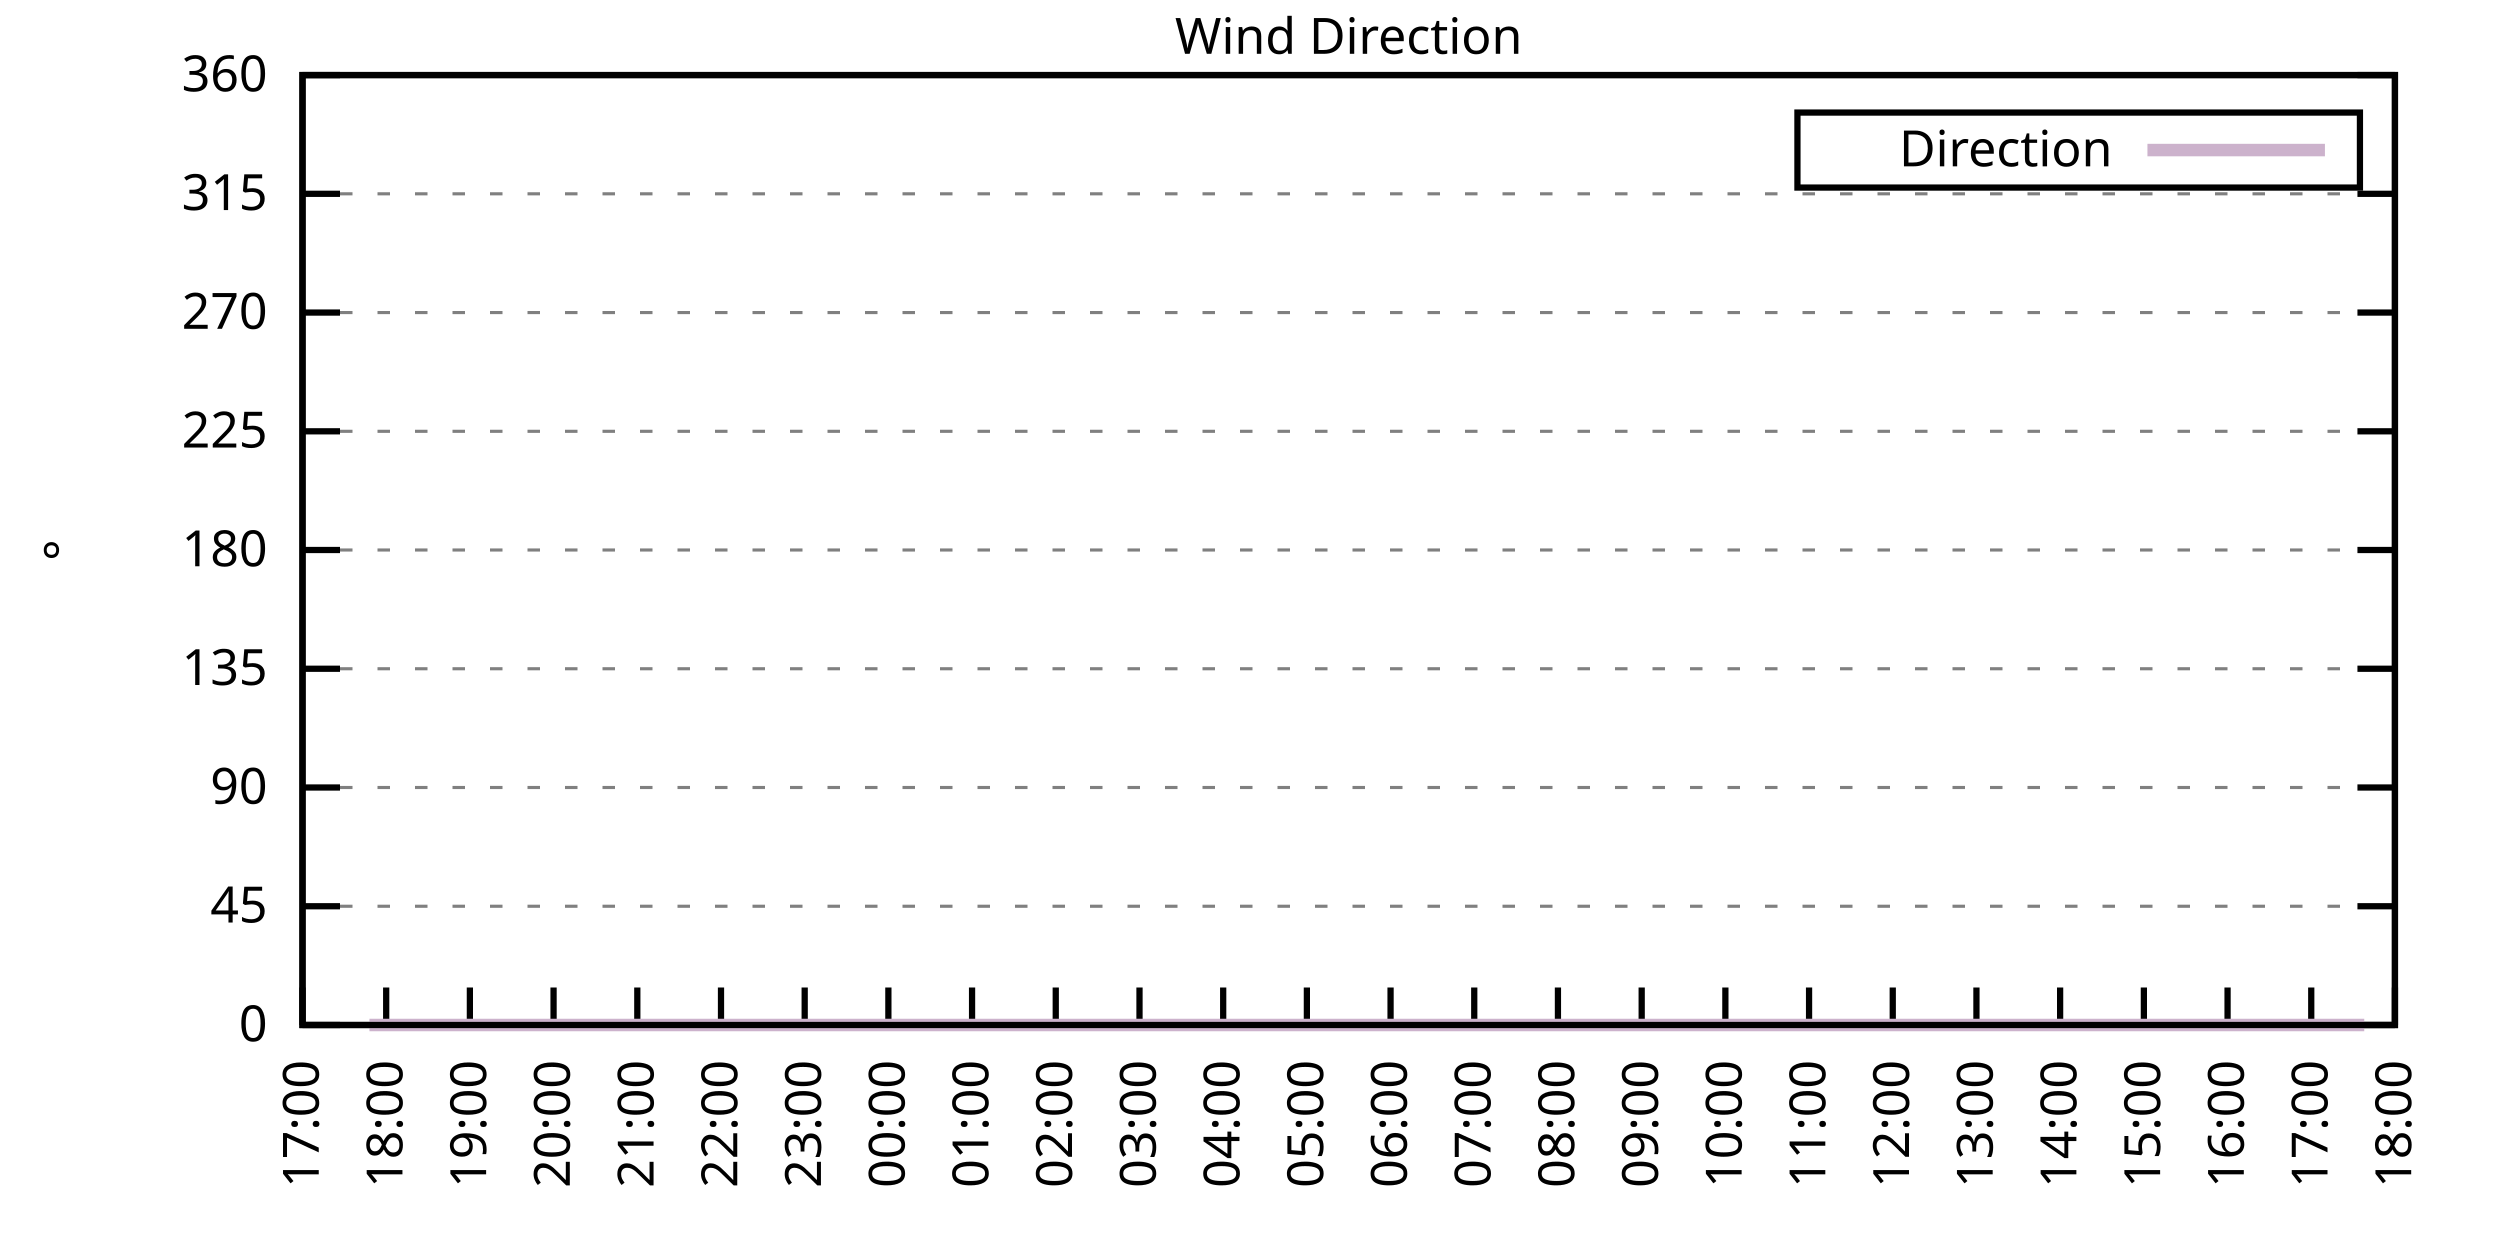
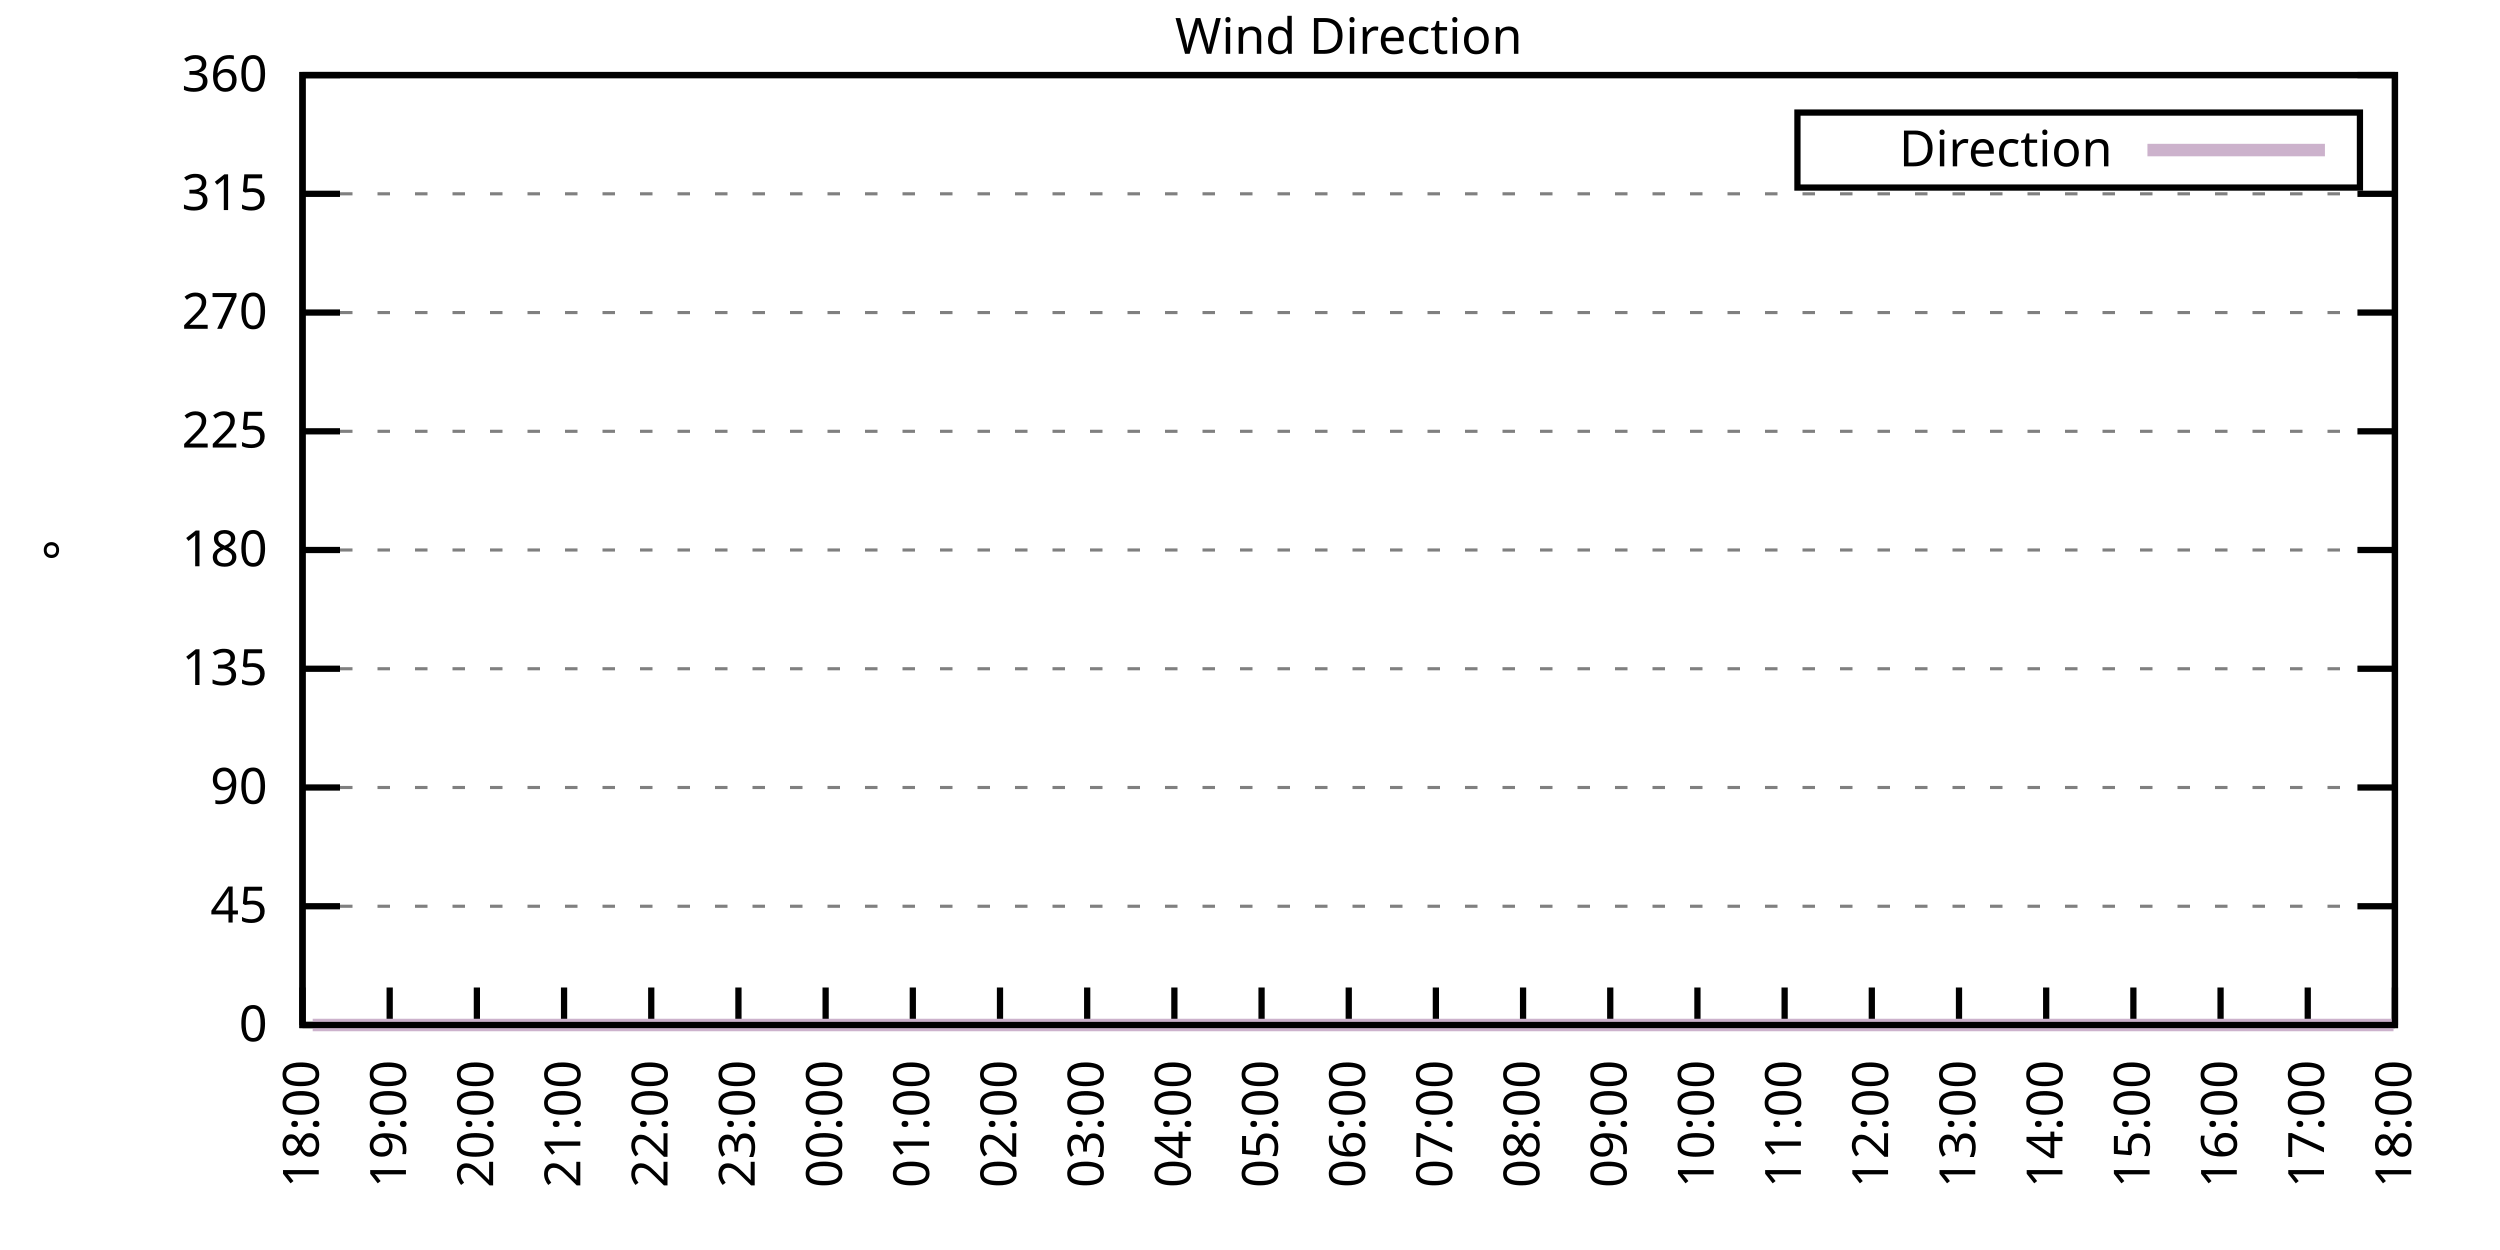
<svg xmlns="http://www.w3.org/2000/svg" xmlns:xlink="http://www.w3.org/1999/xlink" width="400" height="200" viewBox="0 0 400 200">
  <g id="gnuplot_canvas">
    <rect x="0" y="0" width="400" height="200" fill="none" />
    <defs>
      <circle id="gpDot" r="0.5" stroke-width="0.5" stroke="currentColor" />
      <path id="gpPt0" stroke-width="0.333" stroke="currentColor" d="M-1,0 h2 M0,-1 v2" />
      <path id="gpPt1" stroke-width="0.333" stroke="currentColor" d="M-1,-1 L1,1 M1,-1 L-1,1" />
      <path id="gpPt2" stroke-width="0.333" stroke="currentColor" d="M-1,0 L1,0 M0,-1 L0,1 M-1,-1 L1,1 M-1,1 L1,-1" />
      <rect id="gpPt3" stroke-width="0.333" stroke="currentColor" x="-1" y="-1" width="2" height="2" />
      <rect id="gpPt4" stroke-width="0.333" stroke="currentColor" fill="currentColor" x="-1" y="-1" width="2" height="2" />
      <circle id="gpPt5" stroke-width="0.333" stroke="currentColor" cx="0" cy="0" r="1" />
      <use xlink:href="#gpPt5" id="gpPt6" fill="currentColor" stroke="none" />
      <path id="gpPt7" stroke-width="0.333" stroke="currentColor" d="M0,-1.33 L-1.33,0.67 L1.33,0.67 z" />
      <use xlink:href="#gpPt7" id="gpPt8" fill="currentColor" stroke="none" />
      <use xlink:href="#gpPt7" id="gpPt9" stroke="currentColor" transform="rotate(180)" />
      <use xlink:href="#gpPt9" id="gpPt10" fill="currentColor" stroke="none" />
      <use xlink:href="#gpPt3" id="gpPt11" stroke="currentColor" transform="rotate(45)" />
      <use xlink:href="#gpPt11" id="gpPt12" fill="currentColor" stroke="none" />
      <path id="gpPt13" stroke-width="0.333" stroke="currentColor" d="M0,1.330 L1.265,0.411 L0.782,-1.067 L-0.782,-1.076 L-1.265,0.411 z" />
      <use xlink:href="#gpPt13" id="gpPt14" fill="currentColor" stroke="none" />
      <filter id="textbox" filterUnits="objectBoundingBox" x="0" y="0" height="1" width="1">
        <feFlood flood-color="white" flood-opacity="1" result="bgnd" />
        <feComposite in="SourceGraphic" in2="bgnd" operator="atop" />
      </filter>
      <filter id="greybox" filterUnits="objectBoundingBox" x="0" y="0" height="1" width="1">
        <feFlood flood-color="lightgrey" flood-opacity="1" result="grey" />
        <feComposite in="SourceGraphic" in2="grey" operator="atop" />
      </filter>
    </defs>
    <g fill="none" color="white" stroke="currentColor" stroke-width="1.00" stroke-linecap="butt" stroke-linejoin="miter">
</g>
    <g fill="none" color="black" stroke="currentColor" stroke-width="1.00" stroke-linecap="butt" stroke-linejoin="miter">
      <g stroke="none" shape-rendering="crispEdges">
        <polygon fill="rgb(255, 255, 255)" points="48.40,164.00 383.18,164.00 383.18,12.02 48.40,12.02 " />
      </g>
    </g>
    <g fill="none" color="black" stroke="currentColor" stroke-width="1.00" stroke-linecap="butt" stroke-linejoin="miter">
</g>
    <g fill="none" color="black" stroke="black" stroke-width="0.50" stroke-linecap="butt" stroke-linejoin="miter">
</g>
    <g fill="none" color="gray" stroke="currentColor" stroke-width="0.50" stroke-linecap="butt" stroke-linejoin="miter">
      <path stroke="gray" stroke-dasharray="2,4" class="gridline" d="M48.40,164.00 L383.19,164.00  " />
    </g>
    <g fill="none" color="gray" stroke="gray" stroke-width="1.00" stroke-linecap="butt" stroke-linejoin="miter">
</g>
    <g fill="none" color="black" stroke="currentColor" stroke-width="1.00" stroke-linecap="butt" stroke-linejoin="miter">
      <path stroke="black" d="M48.40,164.00 L54.40,164.00 M383.19,164.00 L377.19,164.00  " />
      <g transform="translate(42.80,166.60)" stroke="none" fill="black" font-family="Sans" font-size="8.00" text-anchor="end">
        <text>
          <tspan font-family="Sans"> 0</tspan>
        </text>
      </g>
    </g>
    <g fill="none" color="black" stroke="currentColor" stroke-width="1.00" stroke-linecap="butt" stroke-linejoin="miter">
</g>
    <g fill="none" color="black" stroke="black" stroke-width="0.50" stroke-linecap="butt" stroke-linejoin="miter">
</g>
    <g fill="none" color="gray" stroke="currentColor" stroke-width="0.50" stroke-linecap="butt" stroke-linejoin="miter">
      <path stroke="gray" stroke-dasharray="2,4" class="gridline" d="M48.40,145.00 L383.19,145.00  " />
    </g>
    <g fill="none" color="gray" stroke="gray" stroke-width="1.00" stroke-linecap="butt" stroke-linejoin="miter">
</g>
    <g fill="none" color="black" stroke="currentColor" stroke-width="1.00" stroke-linecap="butt" stroke-linejoin="miter">
      <path stroke="black" d="M48.40,145.00 L54.40,145.00 M383.19,145.00 L377.19,145.00  " />
      <g transform="translate(42.80,147.60)" stroke="none" fill="black" font-family="Sans" font-size="8.00" text-anchor="end">
        <text>
          <tspan font-family="Sans"> 45</tspan>
        </text>
      </g>
    </g>
    <g fill="none" color="black" stroke="currentColor" stroke-width="1.00" stroke-linecap="butt" stroke-linejoin="miter">
</g>
    <g fill="none" color="black" stroke="black" stroke-width="0.50" stroke-linecap="butt" stroke-linejoin="miter">
</g>
    <g fill="none" color="gray" stroke="currentColor" stroke-width="0.50" stroke-linecap="butt" stroke-linejoin="miter">
      <path stroke="gray" stroke-dasharray="2,4" class="gridline" d="M48.40,126.00 L383.19,126.00  " />
    </g>
    <g fill="none" color="gray" stroke="gray" stroke-width="1.00" stroke-linecap="butt" stroke-linejoin="miter">
</g>
    <g fill="none" color="black" stroke="currentColor" stroke-width="1.00" stroke-linecap="butt" stroke-linejoin="miter">
      <path stroke="black" d="M48.40,126.00 L54.40,126.00 M383.19,126.00 L377.19,126.00  " />
      <g transform="translate(42.80,128.60)" stroke="none" fill="black" font-family="Sans" font-size="8.00" text-anchor="end">
        <text>
          <tspan font-family="Sans"> 90</tspan>
        </text>
      </g>
    </g>
    <g fill="none" color="black" stroke="currentColor" stroke-width="1.00" stroke-linecap="butt" stroke-linejoin="miter">
</g>
    <g fill="none" color="black" stroke="black" stroke-width="0.50" stroke-linecap="butt" stroke-linejoin="miter">
</g>
    <g fill="none" color="gray" stroke="currentColor" stroke-width="0.50" stroke-linecap="butt" stroke-linejoin="miter">
      <path stroke="gray" stroke-dasharray="2,4" class="gridline" d="M48.40,107.00 L383.19,107.00  " />
    </g>
    <g fill="none" color="gray" stroke="gray" stroke-width="1.00" stroke-linecap="butt" stroke-linejoin="miter">
</g>
    <g fill="none" color="black" stroke="currentColor" stroke-width="1.00" stroke-linecap="butt" stroke-linejoin="miter">
      <path stroke="black" d="M48.40,107.00 L54.40,107.00 M383.19,107.00 L377.19,107.00  " />
      <g transform="translate(42.80,109.60)" stroke="none" fill="black" font-family="Sans" font-size="8.00" text-anchor="end">
        <text>
          <tspan font-family="Sans"> 135</tspan>
        </text>
      </g>
    </g>
    <g fill="none" color="black" stroke="currentColor" stroke-width="1.00" stroke-linecap="butt" stroke-linejoin="miter">
</g>
    <g fill="none" color="black" stroke="black" stroke-width="0.50" stroke-linecap="butt" stroke-linejoin="miter">
</g>
    <g fill="none" color="gray" stroke="currentColor" stroke-width="0.50" stroke-linecap="butt" stroke-linejoin="miter">
      <path stroke="gray" stroke-dasharray="2,4" class="gridline" d="M48.40,88.00 L383.19,88.00  " />
    </g>
    <g fill="none" color="gray" stroke="gray" stroke-width="1.00" stroke-linecap="butt" stroke-linejoin="miter">
</g>
    <g fill="none" color="black" stroke="currentColor" stroke-width="1.00" stroke-linecap="butt" stroke-linejoin="miter">
      <path stroke="black" d="M48.40,88.00 L54.40,88.00 M383.19,88.00 L377.19,88.00  " />
      <g transform="translate(42.80,90.60)" stroke="none" fill="black" font-family="Sans" font-size="8.00" text-anchor="end">
        <text>
          <tspan font-family="Sans"> 180</tspan>
        </text>
      </g>
    </g>
    <g fill="none" color="black" stroke="currentColor" stroke-width="1.00" stroke-linecap="butt" stroke-linejoin="miter">
</g>
    <g fill="none" color="black" stroke="black" stroke-width="0.50" stroke-linecap="butt" stroke-linejoin="miter">
</g>
    <g fill="none" color="gray" stroke="currentColor" stroke-width="0.50" stroke-linecap="butt" stroke-linejoin="miter">
      <path stroke="gray" stroke-dasharray="2,4" class="gridline" d="M48.40,69.01 L383.19,69.01  " />
    </g>
    <g fill="none" color="gray" stroke="gray" stroke-width="1.00" stroke-linecap="butt" stroke-linejoin="miter">
</g>
    <g fill="none" color="black" stroke="currentColor" stroke-width="1.00" stroke-linecap="butt" stroke-linejoin="miter">
      <path stroke="black" d="M48.40,69.01 L54.40,69.01 M383.19,69.01 L377.19,69.01  " />
      <g transform="translate(42.80,71.61)" stroke="none" fill="black" font-family="Sans" font-size="8.00" text-anchor="end">
        <text>
          <tspan font-family="Sans"> 225</tspan>
        </text>
      </g>
    </g>
    <g fill="none" color="black" stroke="currentColor" stroke-width="1.00" stroke-linecap="butt" stroke-linejoin="miter">
</g>
    <g fill="none" color="black" stroke="black" stroke-width="0.50" stroke-linecap="butt" stroke-linejoin="miter">
</g>
    <g fill="none" color="gray" stroke="currentColor" stroke-width="0.50" stroke-linecap="butt" stroke-linejoin="miter">
      <path stroke="gray" stroke-dasharray="2,4" class="gridline" d="M48.40,50.01 L383.19,50.01  " />
    </g>
    <g fill="none" color="gray" stroke="gray" stroke-width="1.00" stroke-linecap="butt" stroke-linejoin="miter">
</g>
    <g fill="none" color="black" stroke="currentColor" stroke-width="1.00" stroke-linecap="butt" stroke-linejoin="miter">
      <path stroke="black" d="M48.40,50.01 L54.40,50.01 M383.19,50.01 L377.19,50.01  " />
      <g transform="translate(42.80,52.61)" stroke="none" fill="black" font-family="Sans" font-size="8.00" text-anchor="end">
        <text>
          <tspan font-family="Sans"> 270</tspan>
        </text>
      </g>
    </g>
    <g fill="none" color="black" stroke="currentColor" stroke-width="1.00" stroke-linecap="butt" stroke-linejoin="miter">
</g>
    <g fill="none" color="black" stroke="black" stroke-width="0.50" stroke-linecap="butt" stroke-linejoin="miter">
</g>
    <g fill="none" color="gray" stroke="currentColor" stroke-width="0.50" stroke-linecap="butt" stroke-linejoin="miter">
      <path stroke="gray" stroke-dasharray="2,4" class="gridline" d="M48.40,31.01 L383.19,31.01  " />
    </g>
    <g fill="none" color="gray" stroke="gray" stroke-width="1.00" stroke-linecap="butt" stroke-linejoin="miter">
</g>
    <g fill="none" color="black" stroke="currentColor" stroke-width="1.00" stroke-linecap="butt" stroke-linejoin="miter">
      <path stroke="black" d="M48.40,31.01 L54.40,31.01 M383.19,31.01 L377.19,31.01  " />
      <g transform="translate(42.80,33.61)" stroke="none" fill="black" font-family="Sans" font-size="8.00" text-anchor="end">
        <text>
          <tspan font-family="Sans"> 315</tspan>
        </text>
      </g>
    </g>
    <g fill="none" color="black" stroke="currentColor" stroke-width="1.00" stroke-linecap="butt" stroke-linejoin="miter">
</g>
    <g fill="none" color="black" stroke="black" stroke-width="0.50" stroke-linecap="butt" stroke-linejoin="miter">
</g>
    <g fill="none" color="gray" stroke="currentColor" stroke-width="0.50" stroke-linecap="butt" stroke-linejoin="miter">
      <path stroke="gray" stroke-dasharray="2,4" class="gridline" d="M48.40,12.01 L383.19,12.01  " />
    </g>
    <g fill="none" color="gray" stroke="gray" stroke-width="1.00" stroke-linecap="butt" stroke-linejoin="miter">
</g>
    <g fill="none" color="black" stroke="currentColor" stroke-width="1.00" stroke-linecap="butt" stroke-linejoin="miter">
      <path stroke="black" d="M48.40,12.01 L54.40,12.01 M383.19,12.01 L377.19,12.01  " />
      <g transform="translate(42.80,14.61)" stroke="none" fill="black" font-family="Sans" font-size="8.00" text-anchor="end">
        <text>
          <tspan font-family="Sans"> 360</tspan>
        </text>
      </g>
    </g>
    <g fill="none" color="black" stroke="currentColor" stroke-width="1.00" stroke-linecap="butt" stroke-linejoin="miter">
      <path stroke="black" d="M48.40,164.00 L48.40,158.00  " />
      <g transform="translate(51.00,169.60) rotate(270.00)" stroke="none" fill="black" font-family="Sans" font-size="8.00" text-anchor="end">
        <text>
-           <tspan font-family="Sans">17:00</tspan>
-         </text>
-       </g>
-     </g>
-     <g fill="none" color="black" stroke="currentColor" stroke-width="1.00" stroke-linecap="butt" stroke-linejoin="miter">
-       <path stroke="black" d="M61.79,164.00 L61.79,158.00  " />
-       <g transform="translate(64.39,169.60) rotate(270.00)" stroke="none" fill="black" font-family="Sans" font-size="8.00" text-anchor="end">
-         <text>
          <tspan font-family="Sans">18:00</tspan>
        </text>
      </g>
    </g>
    <g fill="none" color="black" stroke="currentColor" stroke-width="1.00" stroke-linecap="butt" stroke-linejoin="miter">
-       <path stroke="black" d="M75.18,164.00 L75.18,158.00  " />
-       <g transform="translate(77.78,169.60) rotate(270.00)" stroke="none" fill="black" font-family="Sans" font-size="8.00" text-anchor="end">
+       <path stroke="black" d="M62.35,164.00 L62.35,158.00  " />
+       <g transform="translate(64.95,169.60) rotate(270.00)" stroke="none" fill="black" font-family="Sans" font-size="8.00" text-anchor="end">
        <text>
          <tspan font-family="Sans">19:00</tspan>
        </text>
      </g>
    </g>
    <g fill="none" color="black" stroke="currentColor" stroke-width="1.00" stroke-linecap="butt" stroke-linejoin="miter">
-       <path stroke="black" d="M88.57,164.00 L88.57,158.00  " />
-       <g transform="translate(91.17,169.60) rotate(270.00)" stroke="none" fill="black" font-family="Sans" font-size="8.00" text-anchor="end">
+       <path stroke="black" d="M76.30,164.00 L76.30,158.00  " />
+       <g transform="translate(78.90,169.60) rotate(270.00)" stroke="none" fill="black" font-family="Sans" font-size="8.00" text-anchor="end">
        <text>
          <tspan font-family="Sans">20:00</tspan>
        </text>
      </g>
    </g>
    <g fill="none" color="black" stroke="currentColor" stroke-width="1.00" stroke-linecap="butt" stroke-linejoin="miter">
-       <path stroke="black" d="M101.97,164.00 L101.97,158.00  " />
-       <g transform="translate(104.57,169.60) rotate(270.00)" stroke="none" fill="black" font-family="Sans" font-size="8.00" text-anchor="end">
+       <path stroke="black" d="M90.25,164.00 L90.25,158.00  " />
+       <g transform="translate(92.85,169.60) rotate(270.00)" stroke="none" fill="black" font-family="Sans" font-size="8.00" text-anchor="end">
        <text>
          <tspan font-family="Sans">21:00</tspan>
        </text>
      </g>
    </g>
    <g fill="none" color="black" stroke="currentColor" stroke-width="1.00" stroke-linecap="butt" stroke-linejoin="miter">
-       <path stroke="black" d="M115.36,164.00 L115.36,158.00  " />
-       <g transform="translate(117.96,169.60) rotate(270.00)" stroke="none" fill="black" font-family="Sans" font-size="8.00" text-anchor="end">
+       <path stroke="black" d="M104.20,164.00 L104.20,158.00  " />
+       <g transform="translate(106.80,169.60) rotate(270.00)" stroke="none" fill="black" font-family="Sans" font-size="8.00" text-anchor="end">
        <text>
          <tspan font-family="Sans">22:00</tspan>
        </text>
      </g>
    </g>
    <g fill="none" color="black" stroke="currentColor" stroke-width="1.00" stroke-linecap="butt" stroke-linejoin="miter">
-       <path stroke="black" d="M128.75,164.00 L128.75,158.00  " />
-       <g transform="translate(131.35,169.60) rotate(270.00)" stroke="none" fill="black" font-family="Sans" font-size="8.00" text-anchor="end">
+       <path stroke="black" d="M118.15,164.00 L118.15,158.00  " />
+       <g transform="translate(120.75,169.60) rotate(270.00)" stroke="none" fill="black" font-family="Sans" font-size="8.00" text-anchor="end">
        <text>
          <tspan font-family="Sans">23:00</tspan>
        </text>
      </g>
    </g>
    <g fill="none" color="black" stroke="currentColor" stroke-width="1.00" stroke-linecap="butt" stroke-linejoin="miter">
-       <path stroke="black" d="M142.14,164.00 L142.14,158.00  " />
-       <g transform="translate(144.74,169.60) rotate(270.00)" stroke="none" fill="black" font-family="Sans" font-size="8.00" text-anchor="end">
+       <path stroke="black" d="M132.10,164.00 L132.10,158.00  " />
+       <g transform="translate(134.70,169.60) rotate(270.00)" stroke="none" fill="black" font-family="Sans" font-size="8.00" text-anchor="end">
        <text>
          <tspan font-family="Sans">00:00</tspan>
        </text>
      </g>
    </g>
    <g fill="none" color="black" stroke="currentColor" stroke-width="1.00" stroke-linecap="butt" stroke-linejoin="miter">
-       <path stroke="black" d="M155.53,164.00 L155.53,158.00  " />
-       <g transform="translate(158.13,169.60) rotate(270.00)" stroke="none" fill="black" font-family="Sans" font-size="8.00" text-anchor="end">
+       <path stroke="black" d="M146.05,164.00 L146.05,158.00  " />
+       <g transform="translate(148.65,169.60) rotate(270.00)" stroke="none" fill="black" font-family="Sans" font-size="8.00" text-anchor="end">
        <text>
          <tspan font-family="Sans">01:00</tspan>
        </text>
      </g>
    </g>
    <g fill="none" color="black" stroke="currentColor" stroke-width="1.00" stroke-linecap="butt" stroke-linejoin="miter">
-       <path stroke="black" d="M168.92,164.00 L168.92,158.00  " />
-       <g transform="translate(171.52,169.60) rotate(270.00)" stroke="none" fill="black" font-family="Sans" font-size="8.00" text-anchor="end">
+       <path stroke="black" d="M160.00,164.00 L160.00,158.00  " />
+       <g transform="translate(162.60,169.60) rotate(270.00)" stroke="none" fill="black" font-family="Sans" font-size="8.00" text-anchor="end">
        <text>
          <tspan font-family="Sans">02:00</tspan>
        </text>
      </g>
    </g>
    <g fill="none" color="black" stroke="currentColor" stroke-width="1.00" stroke-linecap="butt" stroke-linejoin="miter">
-       <path stroke="black" d="M182.32,164.00 L182.32,158.00  " />
-       <g transform="translate(184.92,169.60) rotate(270.00)" stroke="none" fill="black" font-family="Sans" font-size="8.00" text-anchor="end">
+       <path stroke="black" d="M173.95,164.00 L173.95,158.00  " />
+       <g transform="translate(176.55,169.60) rotate(270.00)" stroke="none" fill="black" font-family="Sans" font-size="8.00" text-anchor="end">
        <text>
          <tspan font-family="Sans">03:00</tspan>
        </text>
      </g>
    </g>
    <g fill="none" color="black" stroke="currentColor" stroke-width="1.00" stroke-linecap="butt" stroke-linejoin="miter">
-       <path stroke="black" d="M195.71,164.00 L195.71,158.00  " />
-       <g transform="translate(198.31,169.60) rotate(270.00)" stroke="none" fill="black" font-family="Sans" font-size="8.00" text-anchor="end">
+       <path stroke="black" d="M187.90,164.00 L187.90,158.00  " />
+       <g transform="translate(190.50,169.60) rotate(270.00)" stroke="none" fill="black" font-family="Sans" font-size="8.00" text-anchor="end">
        <text>
          <tspan font-family="Sans">04:00</tspan>
        </text>
      </g>
    </g>
    <g fill="none" color="black" stroke="currentColor" stroke-width="1.00" stroke-linecap="butt" stroke-linejoin="miter">
-       <path stroke="black" d="M209.10,164.00 L209.10,158.00  " />
-       <g transform="translate(211.70,169.60) rotate(270.00)" stroke="none" fill="black" font-family="Sans" font-size="8.00" text-anchor="end">
+       <path stroke="black" d="M201.85,164.00 L201.85,158.00  " />
+       <g transform="translate(204.45,169.60) rotate(270.00)" stroke="none" fill="black" font-family="Sans" font-size="8.00" text-anchor="end">
        <text>
          <tspan font-family="Sans">05:00</tspan>
        </text>
      </g>
    </g>
    <g fill="none" color="black" stroke="currentColor" stroke-width="1.00" stroke-linecap="butt" stroke-linejoin="miter">
-       <path stroke="black" d="M222.49,164.00 L222.49,158.00  " />
-       <g transform="translate(225.09,169.60) rotate(270.00)" stroke="none" fill="black" font-family="Sans" font-size="8.00" text-anchor="end">
+       <path stroke="black" d="M215.80,164.00 L215.80,158.00  " />
+       <g transform="translate(218.40,169.60) rotate(270.00)" stroke="none" fill="black" font-family="Sans" font-size="8.00" text-anchor="end">
        <text>
          <tspan font-family="Sans">06:00</tspan>
        </text>
      </g>
    </g>
    <g fill="none" color="black" stroke="currentColor" stroke-width="1.00" stroke-linecap="butt" stroke-linejoin="miter">
-       <path stroke="black" d="M235.88,164.00 L235.88,158.00  " />
-       <g transform="translate(238.48,169.60) rotate(270.00)" stroke="none" fill="black" font-family="Sans" font-size="8.00" text-anchor="end">
+       <path stroke="black" d="M229.74,164.00 L229.74,158.00  " />
+       <g transform="translate(232.34,169.60) rotate(270.00)" stroke="none" fill="black" font-family="Sans" font-size="8.00" text-anchor="end">
        <text>
          <tspan font-family="Sans">07:00</tspan>
        </text>
      </g>
    </g>
    <g fill="none" color="black" stroke="currentColor" stroke-width="1.00" stroke-linecap="butt" stroke-linejoin="miter">
-       <path stroke="black" d="M249.27,164.00 L249.27,158.00  " />
-       <g transform="translate(251.87,169.60) rotate(270.00)" stroke="none" fill="black" font-family="Sans" font-size="8.00" text-anchor="end">
+       <path stroke="black" d="M243.69,164.00 L243.69,158.00  " />
+       <g transform="translate(246.29,169.60) rotate(270.00)" stroke="none" fill="black" font-family="Sans" font-size="8.00" text-anchor="end">
        <text>
          <tspan font-family="Sans">08:00</tspan>
        </text>
      </g>
    </g>
    <g fill="none" color="black" stroke="currentColor" stroke-width="1.00" stroke-linecap="butt" stroke-linejoin="miter">
-       <path stroke="black" d="M262.67,164.00 L262.67,158.00  " />
-       <g transform="translate(265.27,169.60) rotate(270.00)" stroke="none" fill="black" font-family="Sans" font-size="8.00" text-anchor="end">
+       <path stroke="black" d="M257.64,164.00 L257.64,158.00  " />
+       <g transform="translate(260.24,169.60) rotate(270.00)" stroke="none" fill="black" font-family="Sans" font-size="8.00" text-anchor="end">
        <text>
          <tspan font-family="Sans">09:00</tspan>
        </text>
      </g>
    </g>
    <g fill="none" color="black" stroke="currentColor" stroke-width="1.00" stroke-linecap="butt" stroke-linejoin="miter">
-       <path stroke="black" d="M276.06,164.00 L276.06,158.00  " />
-       <g transform="translate(278.66,169.60) rotate(270.00)" stroke="none" fill="black" font-family="Sans" font-size="8.00" text-anchor="end">
+       <path stroke="black" d="M271.59,164.00 L271.59,158.00  " />
+       <g transform="translate(274.19,169.60) rotate(270.00)" stroke="none" fill="black" font-family="Sans" font-size="8.00" text-anchor="end">
        <text>
          <tspan font-family="Sans">10:00</tspan>
        </text>
      </g>
    </g>
    <g fill="none" color="black" stroke="currentColor" stroke-width="1.00" stroke-linecap="butt" stroke-linejoin="miter">
-       <path stroke="black" d="M289.45,164.00 L289.45,158.00  " />
-       <g transform="translate(292.05,169.60) rotate(270.00)" stroke="none" fill="black" font-family="Sans" font-size="8.00" text-anchor="end">
+       <path stroke="black" d="M285.54,164.00 L285.54,158.00  " />
+       <g transform="translate(288.14,169.60) rotate(270.00)" stroke="none" fill="black" font-family="Sans" font-size="8.00" text-anchor="end">
        <text>
          <tspan font-family="Sans">11:00</tspan>
        </text>
      </g>
    </g>
    <g fill="none" color="black" stroke="currentColor" stroke-width="1.00" stroke-linecap="butt" stroke-linejoin="miter">
-       <path stroke="black" d="M302.84,164.00 L302.84,158.00  " />
-       <g transform="translate(305.44,169.60) rotate(270.00)" stroke="none" fill="black" font-family="Sans" font-size="8.00" text-anchor="end">
+       <path stroke="black" d="M299.49,164.00 L299.49,158.00  " />
+       <g transform="translate(302.09,169.60) rotate(270.00)" stroke="none" fill="black" font-family="Sans" font-size="8.00" text-anchor="end">
        <text>
          <tspan font-family="Sans">12:00</tspan>
        </text>
      </g>
    </g>
    <g fill="none" color="black" stroke="currentColor" stroke-width="1.00" stroke-linecap="butt" stroke-linejoin="miter">
-       <path stroke="black" d="M316.23,164.00 L316.23,158.00  " />
-       <g transform="translate(318.83,169.60) rotate(270.00)" stroke="none" fill="black" font-family="Sans" font-size="8.00" text-anchor="end">
+       <path stroke="black" d="M313.44,164.00 L313.44,158.00  " />
+       <g transform="translate(316.04,169.60) rotate(270.00)" stroke="none" fill="black" font-family="Sans" font-size="8.00" text-anchor="end">
        <text>
          <tspan font-family="Sans">13:00</tspan>
        </text>
      </g>
    </g>
    <g fill="none" color="black" stroke="currentColor" stroke-width="1.00" stroke-linecap="butt" stroke-linejoin="miter">
-       <path stroke="black" d="M329.62,164.00 L329.62,158.00  " />
-       <g transform="translate(332.22,169.60) rotate(270.00)" stroke="none" fill="black" font-family="Sans" font-size="8.00" text-anchor="end">
+       <path stroke="black" d="M327.39,164.00 L327.39,158.00  " />
+       <g transform="translate(329.99,169.60) rotate(270.00)" stroke="none" fill="black" font-family="Sans" font-size="8.00" text-anchor="end">
        <text>
          <tspan font-family="Sans">14:00</tspan>
        </text>
      </g>
    </g>
    <g fill="none" color="black" stroke="currentColor" stroke-width="1.00" stroke-linecap="butt" stroke-linejoin="miter">
-       <path stroke="black" d="M343.02,164.00 L343.02,158.00  " />
-       <g transform="translate(345.62,169.60) rotate(270.00)" stroke="none" fill="black" font-family="Sans" font-size="8.00" text-anchor="end">
+       <path stroke="black" d="M341.34,164.00 L341.34,158.00  " />
+       <g transform="translate(343.94,169.60) rotate(270.00)" stroke="none" fill="black" font-family="Sans" font-size="8.00" text-anchor="end">
        <text>
          <tspan font-family="Sans">15:00</tspan>
        </text>
      </g>
    </g>
    <g fill="none" color="black" stroke="currentColor" stroke-width="1.00" stroke-linecap="butt" stroke-linejoin="miter">
-       <path stroke="black" d="M356.41,164.00 L356.41,158.00  " />
-       <g transform="translate(359.01,169.60) rotate(270.00)" stroke="none" fill="black" font-family="Sans" font-size="8.00" text-anchor="end">
+       <path stroke="black" d="M355.29,164.00 L355.29,158.00  " />
+       <g transform="translate(357.89,169.60) rotate(270.00)" stroke="none" fill="black" font-family="Sans" font-size="8.00" text-anchor="end">
        <text>
          <tspan font-family="Sans">16:00</tspan>
        </text>
      </g>
    </g>
    <g fill="none" color="black" stroke="currentColor" stroke-width="1.00" stroke-linecap="butt" stroke-linejoin="miter">
-       <path stroke="black" d="M369.80,164.00 L369.80,158.00  " />
-       <g transform="translate(372.40,169.60) rotate(270.00)" stroke="none" fill="black" font-family="Sans" font-size="8.00" text-anchor="end">
+       <path stroke="black" d="M369.24,164.00 L369.24,158.00  " />
+       <g transform="translate(371.84,169.60) rotate(270.00)" stroke="none" fill="black" font-family="Sans" font-size="8.00" text-anchor="end">
        <text>
          <tspan font-family="Sans">17:00</tspan>
        </text>
      </g>
    </g>
    <g fill="none" color="black" stroke="currentColor" stroke-width="1.00" stroke-linecap="butt" stroke-linejoin="miter">
      <path stroke="black" d="M383.19,164.00 L383.19,158.00  " />
      <g transform="translate(385.79,169.60) rotate(270.00)" stroke="none" fill="black" font-family="Sans" font-size="8.00" text-anchor="end">
        <text>
          <tspan font-family="Sans">18:00</tspan>
        </text>
      </g>
    </g>
    <g fill="none" color="black" stroke="currentColor" stroke-width="1.00" stroke-linecap="butt" stroke-linejoin="miter">
</g>
    <g fill="none" color="black" stroke="currentColor" stroke-width="1.00" stroke-linecap="butt" stroke-linejoin="miter">
      <path stroke="black" d="M48.40,12.01 L48.40,164.00 L383.19,164.00 L383.19,12.01 L48.40,12.01 Z  " />
    </g>
    <g fill="none" color="black" stroke="currentColor" stroke-width="1.00" stroke-linecap="butt" stroke-linejoin="miter">
</g>
    <g fill="none" color="black" stroke="currentColor" stroke-width="1.00" stroke-linecap="butt" stroke-linejoin="miter">
      <path stroke="black" d="M287.59,30.01 L287.59,18.01 L377.59,18.01 L377.59,30.01 L287.59,30.01 Z  " />
    </g>
    <g id="Wind_direction_plot_1">
      <g fill="none" color="white" stroke="black" stroke-width="2.00" stroke-linecap="butt" stroke-linejoin="miter">
</g>
      <g fill="none" color="black" stroke="currentColor" stroke-width="2.00" stroke-linecap="butt" stroke-linejoin="miter">
        <g transform="translate(337.99,26.61)" stroke="none" fill="black" font-family="Sans" font-size="8.00" text-anchor="end">
          <text>
            <tspan font-family="Sans">Direction</tspan>
          </text>
        </g>
      </g>
      <g fill="none" color="black" stroke="currentColor" stroke-width="2.00" stroke-linecap="butt" stroke-linejoin="miter">
-         <path stroke="rgb(204, 178, 204)" d="M343.59,24.01 L371.99,24.01 M59.11,164.00 L61.35,164.00 L63.35,164.00 L66.03,164.00 L68.04,164.00 L70.50,164.00   L72.50,164.00 L74.74,164.00 L77.19,164.00 L79.20,164.00 L81.21,164.00 L83.89,164.00 L85.90,164.00 L88.35,164.00   L90.14,164.00 L92.59,164.00 L95.05,164.00 L96.83,164.00 L99.29,164.00 L101.30,164.00 L103.98,164.00 L105.76,164.00   L107.99,164.00 L110.67,164.00 L112.46,164.00 L114.91,164.00 L117.14,164.00 L119.60,164.00 L121.38,164.00 L123.84,164.00   L126.07,164.00 L128.53,164.00 L130.76,164.00 L132.77,164.00 L135.00,164.00 L137.45,164.00 L139.69,164.00 L141.92,164.00   L143.93,164.00 L146.38,164.00 L148.17,164.00 L150.85,164.00 L152.85,164.00 L155.31,164.00 L157.10,164.00 L159.10,164.00   L161.56,164.00 L163.57,164.00 L166.02,164.00 L168.70,164.00 L170.49,164.00 L172.27,164.00 L175.17,164.00 L177.63,164.00   L179.86,164.00 L181.87,164.00 L184.10,164.00 L186.56,164.00 L188.79,164.00 L190.80,164.00 L193.25,164.00 L195.04,164.00   L197.27,164.00 L199.50,164.00 L201.96,164.00 L204.19,164.00 L206.42,164.00 L208.43,164.00 L211.11,164.00 L213.12,164.00   L215.57,164.00 L217.36,164.00 L220.04,164.00 L221.82,164.00 L224.28,164.00 L226.73,164.00 L228.52,164.00 L230.97,164.00   L232.98,164.00 L235.44,164.00 L237.67,164.00 L240.12,164.00 L242.13,164.00 L244.14,164.00 L246.82,164.00 L248.60,164.00   L251.06,164.00 L255.52,164.00 L257.76,164.00 L260.21,164.00 L262.22,164.00 L264.67,164.00 L266.68,164.00 L269.14,164.00   L271.15,164.00 L273.38,164.00 L275.83,164.00 L277.84,164.00 L280.30,164.00 L282.08,164.00 L284.76,164.00 L286.55,164.00   L289.23,164.00 L291.23,164.00 L293.69,164.00 L295.92,164.00 L297.93,164.00 L300.16,164.00 L302.17,164.00 L304.63,164.00   L307.08,164.00 L309.31,164.00 L311.32,164.00 L313.78,164.00 L316.01,164.00 L318.02,164.00 L320.47,164.00 L322.48,164.00   L324.71,164.00 L327.17,164.00 L329.18,164.00 L331.63,164.00 L333.86,164.00 L335.87,164.00 L338.33,164.00 L340.56,164.00   L342.35,164.00 L345.02,164.00 L346.81,164.00 L349.04,164.00 L351.50,164.00 L353.73,164.00 L356.18,164.00 L358.42,164.00   L360.42,164.00 L362.66,164.00 L365.11,164.00 L367.12,164.00 L369.13,164.00 L371.81,164.00 L373.59,164.00 L376.27,164.00   L378.28,164.00  " />
+         <path stroke="rgb(204, 178, 204)" d="M343.59,24.01 L371.99,24.01 M50.03,164.00 L52.82,164.00 L54.91,164.00 L57.47,164.00 L59.56,164.00 L61.88,164.00   L64.44,164.00 L66.53,164.00 L68.63,164.00 L71.42,164.00 L73.51,164.00 L76.07,164.00 L77.93,164.00 L80.48,164.00   L83.04,164.00 L84.90,164.00 L87.46,164.00 L89.55,164.00 L92.34,164.00 L94.20,164.00 L96.53,164.00 L99.32,164.00   L101.18,164.00 L103.73,164.00 L106.06,164.00 L108.62,164.00 L110.48,164.00 L113.03,164.00 L115.36,164.00 L117.92,164.00   L120.24,164.00 L122.33,164.00 L124.66,164.00 L127.22,164.00 L129.54,164.00 L131.87,164.00 L133.96,164.00 L136.51,164.00   L138.37,164.00 L141.16,164.00 L143.26,164.00 L145.81,164.00 L147.67,164.00 L149.77,164.00 L152.32,164.00 L154.42,164.00   L156.97,164.00 L159.76,164.00 L161.62,164.00 L163.48,164.00 L166.51,164.00 L169.06,164.00 L171.39,164.00 L173.48,164.00   L175.81,164.00 L178.36,164.00 L180.69,164.00 L182.78,164.00 L185.34,164.00 L187.20,164.00 L189.52,164.00 L191.85,164.00   L194.41,164.00 L196.73,164.00 L199.06,164.00 L201.15,164.00 L203.94,164.00 L206.03,164.00 L208.59,164.00 L210.45,164.00   L213.24,164.00 L215.10,164.00 L217.65,164.00 L220.21,164.00 L222.07,164.00 L224.63,164.00 L226.72,164.00 L229.28,164.00   L231.60,164.00 L234.16,164.00 L236.25,164.00 L238.35,164.00 L241.14,164.00 L243.00,164.00 L245.55,164.00 L250.20,164.00   L252.53,164.00 L255.09,164.00 L257.18,164.00 L259.74,164.00 L261.83,164.00 L264.39,164.00 L266.48,164.00 L268.80,164.00   L271.36,164.00 L273.45,164.00 L276.01,164.00 L277.87,164.00 L280.66,164.00 L282.52,164.00 L285.31,164.00 L287.40,164.00   L289.96,164.00 L292.29,164.00 L294.38,164.00 L296.70,164.00 L298.80,164.00 L301.35,164.00 L303.91,164.00 L306.23,164.00   L308.33,164.00 L310.88,164.00 L313.21,164.00 L315.30,164.00 L317.86,164.00 L319.95,164.00 L322.28,164.00 L324.83,164.00   L326.93,164.00 L329.48,164.00 L331.81,164.00 L333.90,164.00 L336.46,164.00 L338.78,164.00 L340.64,164.00 L343.43,164.00   L345.29,164.00 L347.62,164.00 L350.18,164.00 L352.50,164.00 L355.06,164.00 L357.38,164.00 L359.48,164.00 L361.80,164.00   L364.36,164.00 L366.45,164.00 L368.54,164.00 L371.33,164.00 L373.19,164.00 L375.98,164.00 L378.08,164.00 L380.63,164.00   L382.96,164.00  " />
      </g>
    </g>
    <g fill="none" color="black" stroke="currentColor" stroke-width="2.00" stroke-linecap="butt" stroke-linejoin="miter">
</g>
    <g fill="none" color="black" stroke="black" stroke-width="1.00" stroke-linecap="butt" stroke-linejoin="miter">
</g>
    <g fill="none" color="black" stroke="currentColor" stroke-width="1.00" stroke-linecap="butt" stroke-linejoin="miter">
      <path stroke="black" d="M48.40,12.01 L48.40,164.00 L383.19,164.00 L383.19,12.01 L48.40,12.01 Z  " />
      <g transform="translate(12.80,88.01) rotate(270.00)" stroke="none" fill="black" font-family="Sans" font-size="8.00" text-anchor="middle">
        <text>
          <tspan font-family="Sans">°</tspan>
        </text>
      </g>
    </g>
    <g fill="none" color="black" stroke="currentColor" stroke-width="1.00" stroke-linecap="butt" stroke-linejoin="miter">
</g>
    <g fill="none" color="black" stroke="currentColor" stroke-width="1.00" stroke-linecap="butt" stroke-linejoin="miter">
      <g transform="translate(215.79,8.61)" stroke="none" fill="black" font-family="Sans" font-size="8.00" text-anchor="middle">
        <text>
          <tspan font-family="Sans">Wind Direction</tspan>
        </text>
      </g>
    </g>
    <g fill="none" color="black" stroke="currentColor" stroke-width="1.00" stroke-linecap="butt" stroke-linejoin="miter">
</g>
  </g>
</svg>
